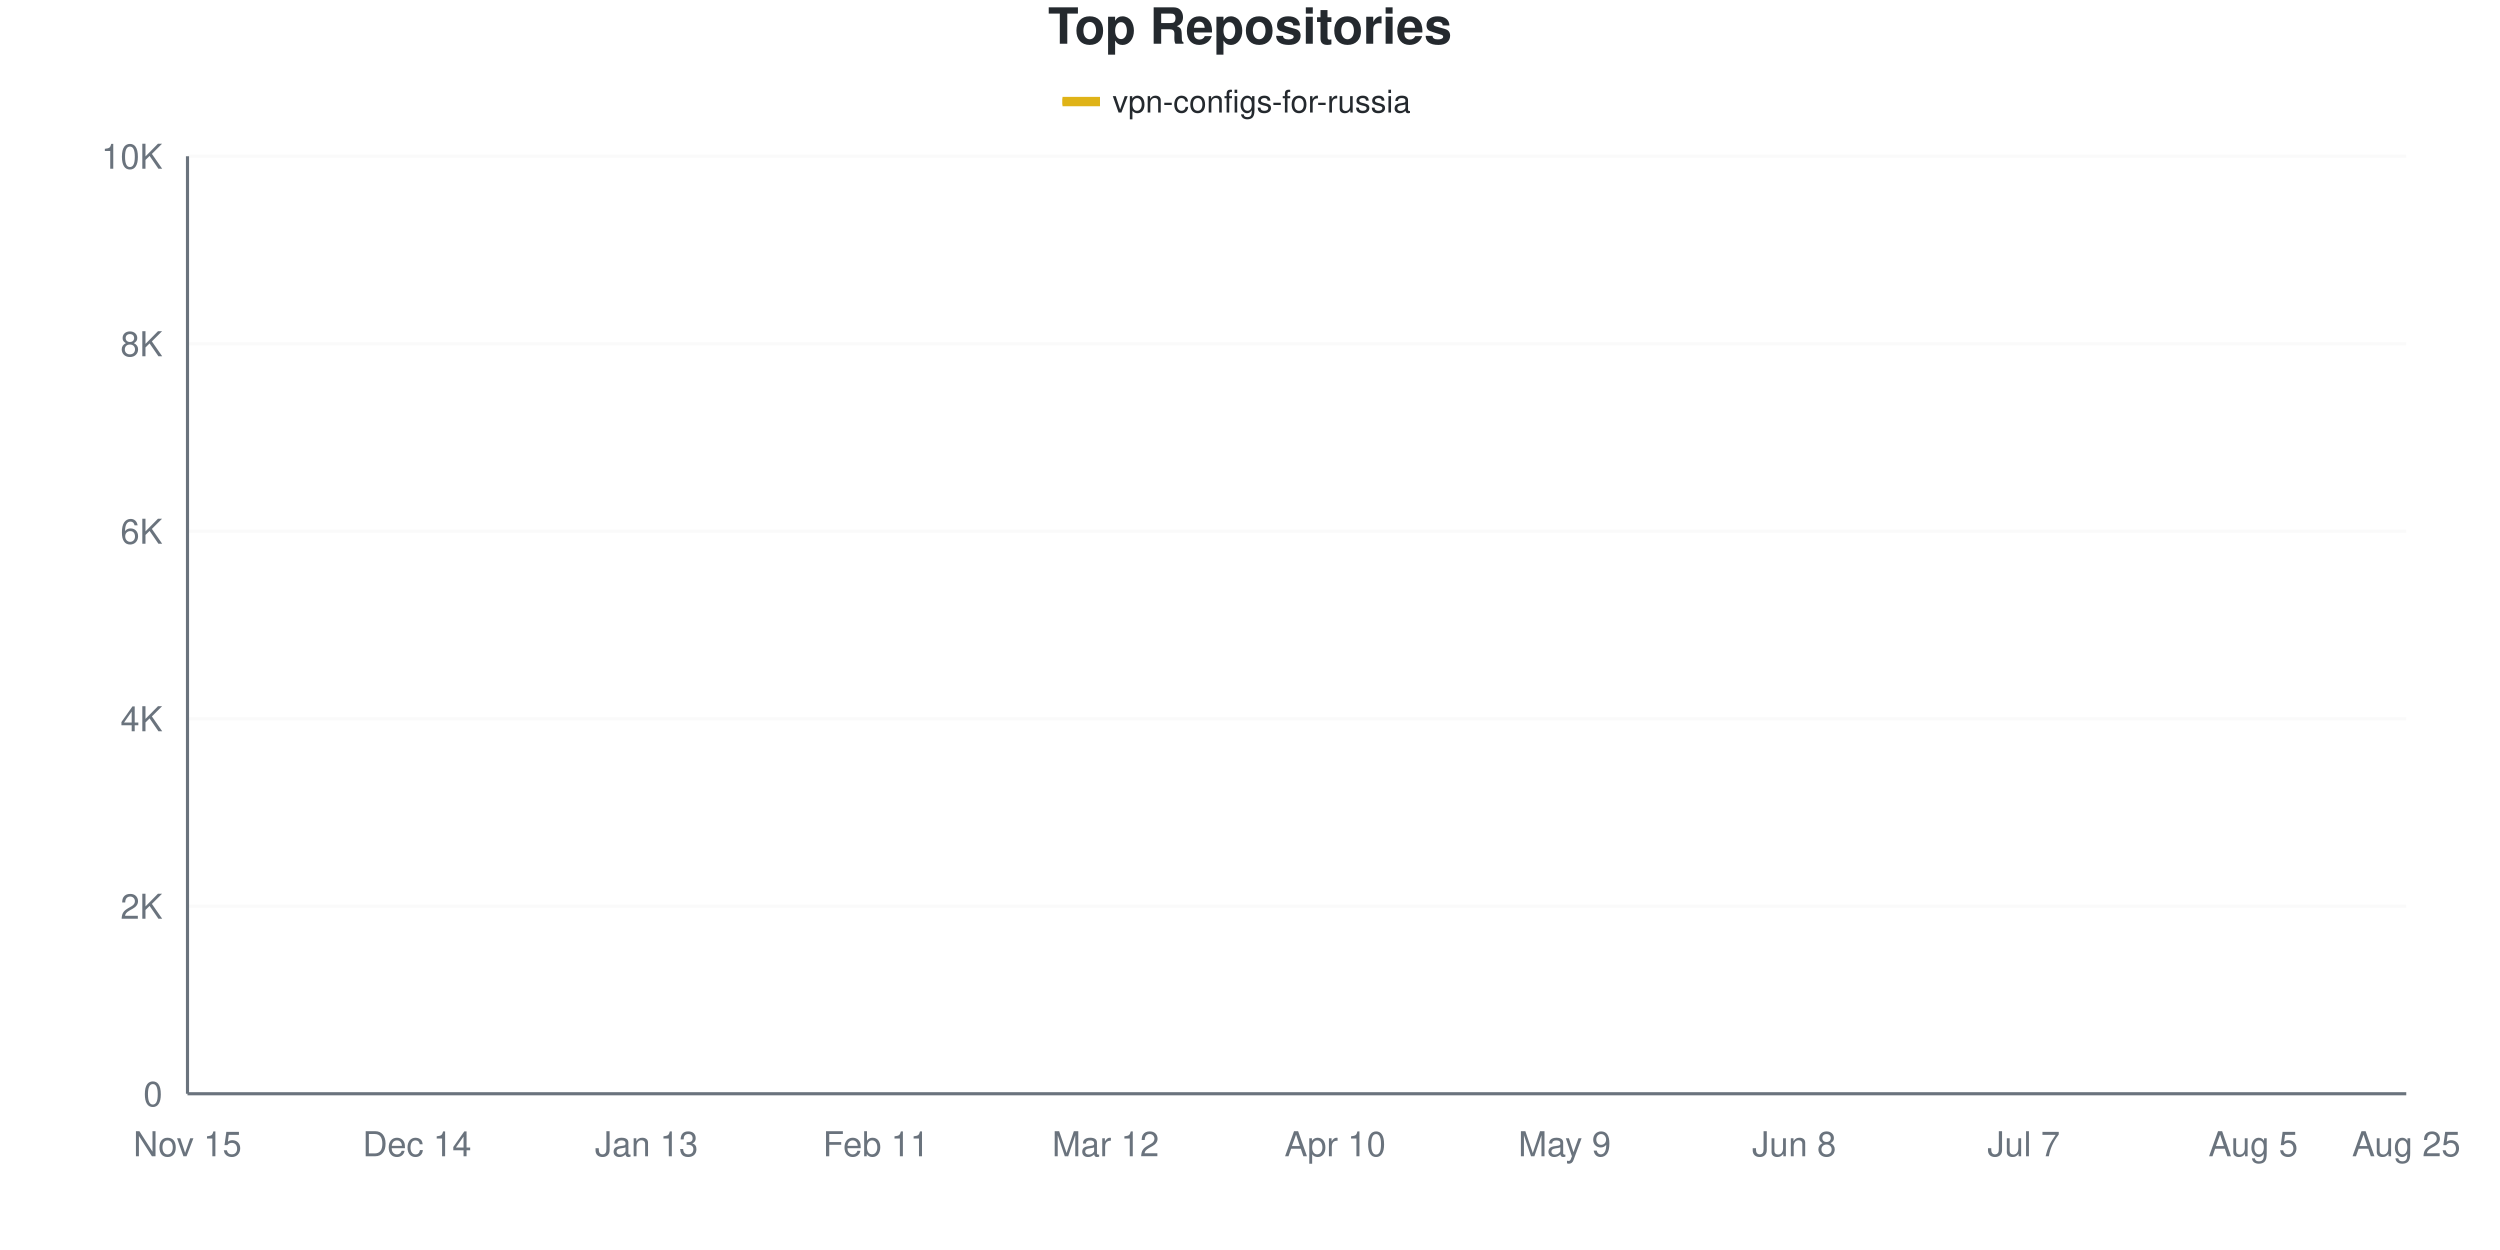
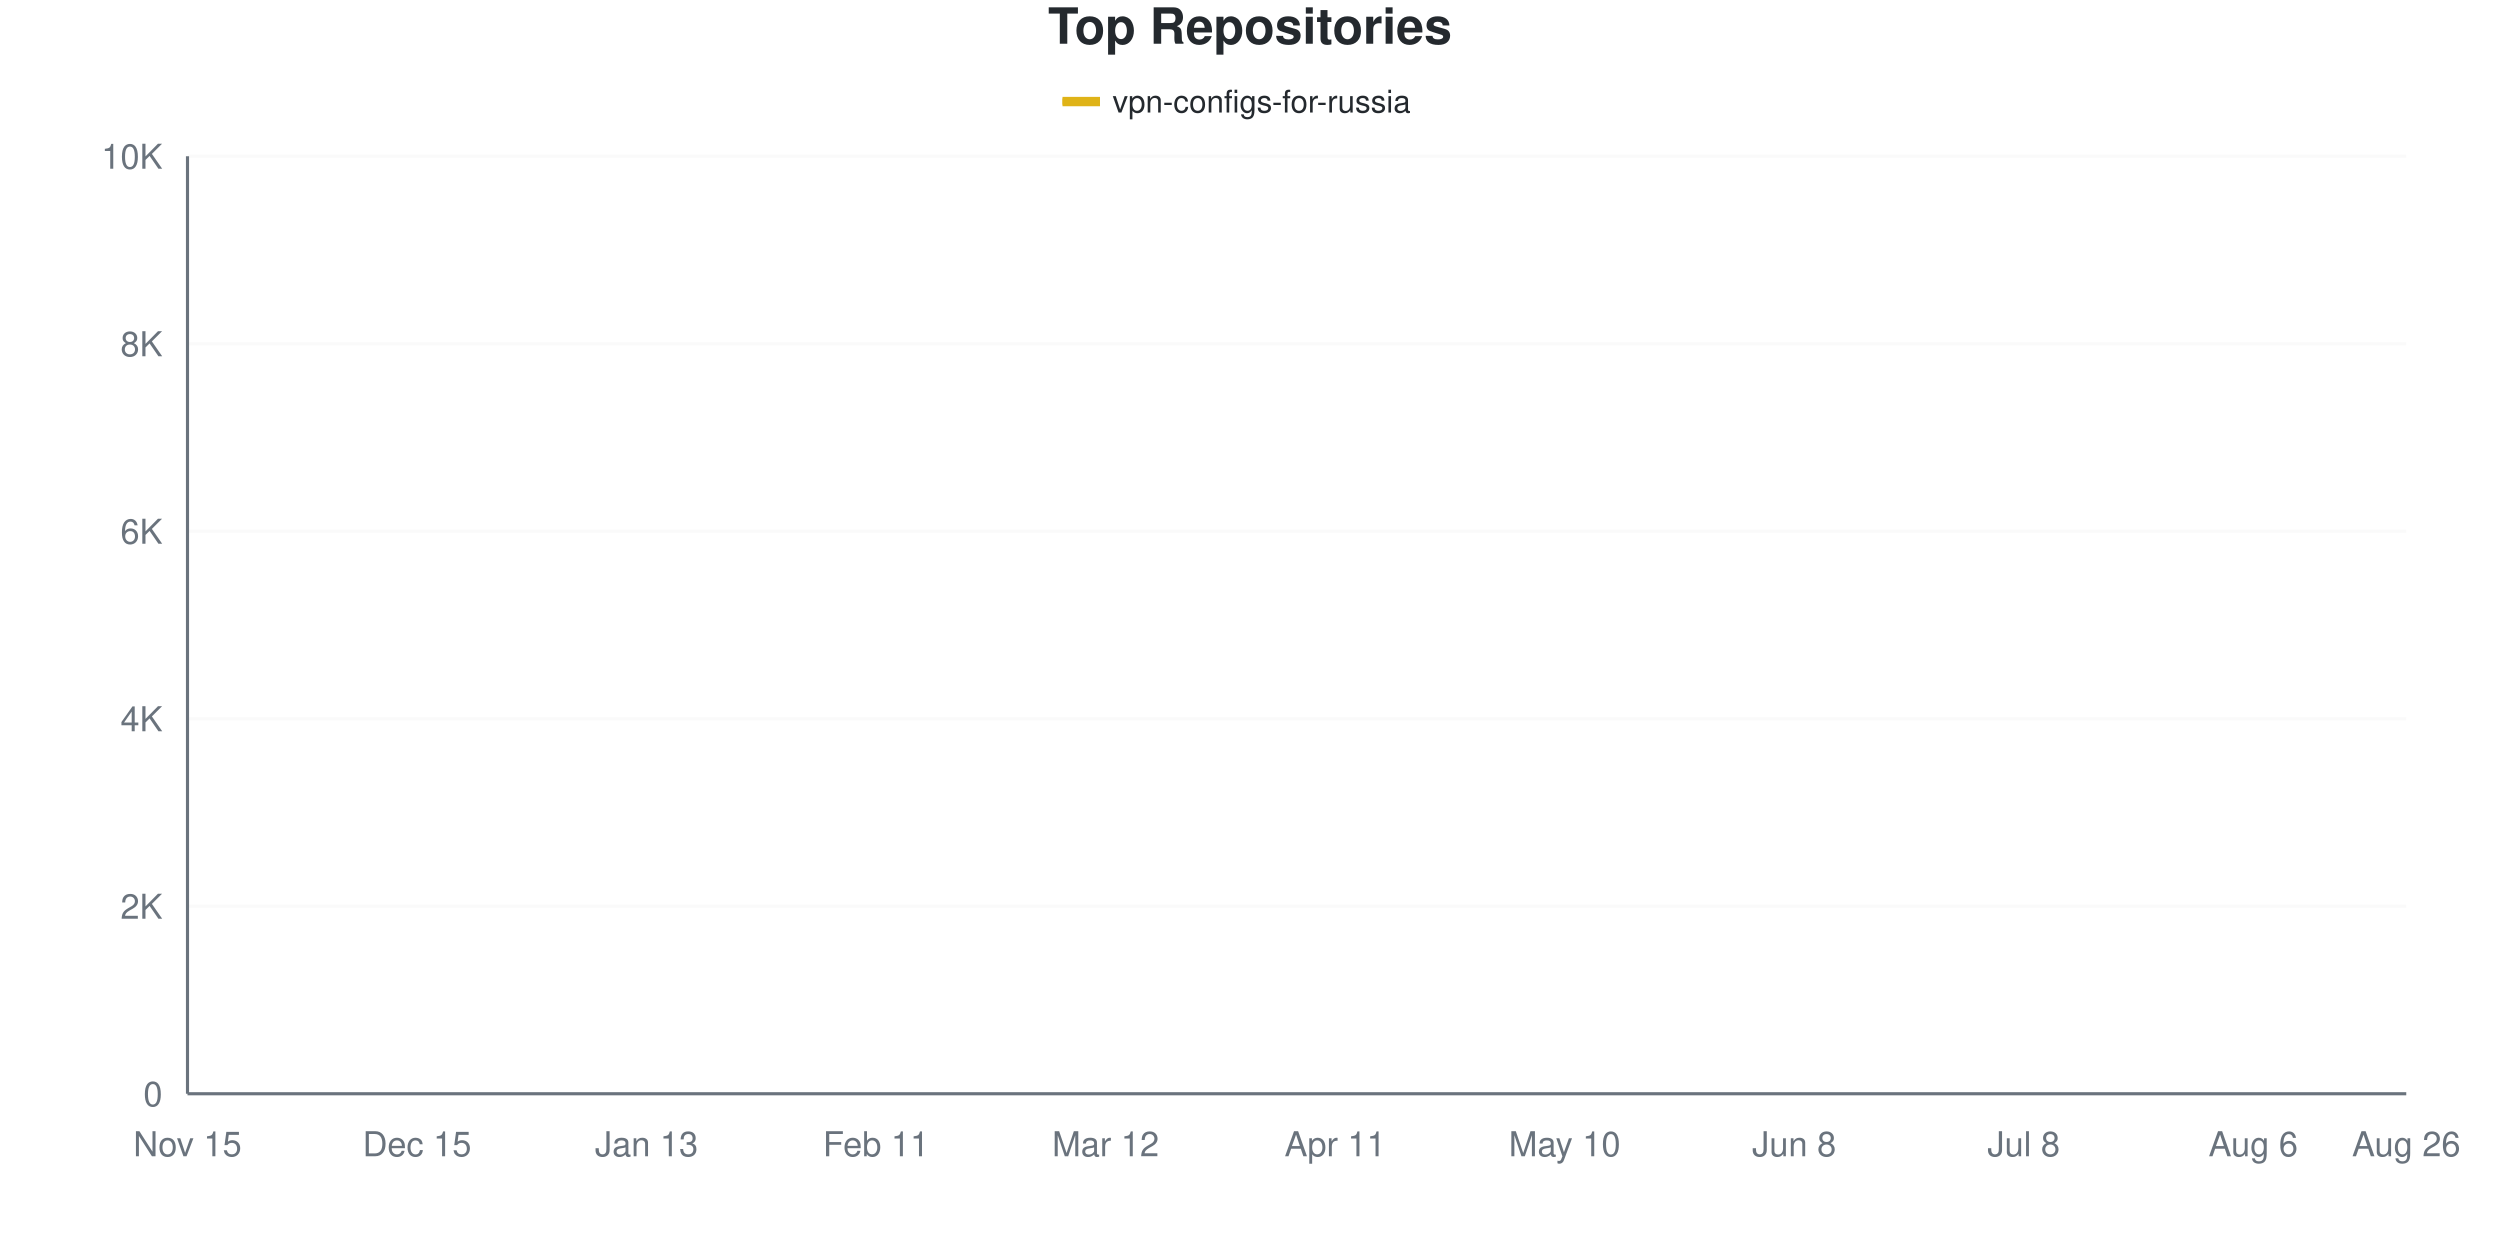
<svg xmlns="http://www.w3.org/2000/svg" viewBox="0 0 800 400" width="800" height="400">
  <style>
    @keyframes drawLine {
      to { stroke-dashoffset: 0; }
    }
    @keyframes fadeInPoint {
      from { opacity: 0; }
      to { opacity: 1; }
    }
    .data-line-0 {
      stroke-dasharray: 1158;
      stroke-dashoffset: 1158;
      animation: drawLine 2s ease-out forwards;
    }
    .data-point {
      opacity: 0;
      animation: fadeInPoint 0.5s ease-out forwards;
    }
    .chart-bg { fill: #fff; }
    .chart-text { fill: #24292e; }
    .chart-muted { fill: #6a737d; }
    .chart-grid { stroke: #eee; }
    .chart-axis { stroke: #6a737d; }
    @media (prefers-color-scheme: dark) {
      .chart-bg { fill: #0d1117; }
      .chart-text { fill: #e6edf3; }
      .chart-muted { fill: #8b949e; }
      .chart-grid { stroke: #21262d; }
      .chart-axis { stroke: #8b949e; }
    }
  </style>
  <rect width="800" height="400" class="chart-bg" />
  <text x="400" y="14" text-anchor="middle" class="chart-text" font-size="16" font-weight="bold" font-family="-apple-system, BlinkMacSystemFont, 'Segoe UI', Helvetica, Arial, sans-serif">Top Repositories</text>
  <g class="legend">
    <rect x="340" y="31" width="12" height="3" fill="#dfb317" />
    <line x1="340" y1="32.5" x2="352" y2="32.5" stroke="#dfb317" stroke-width="2" />
    <text x="356" y="36" class="chart-text" font-size="10" font-family="-apple-system, BlinkMacSystemFont, 'Segoe UI', Helvetica, Arial, sans-serif">vpn-configs-for-russia</text>
  </g>
  <g class="grid">
    <line x1="60" y1="350" x2="770" y2="350" class="chart-grid" stroke-opacity="0.3" />
    <text x="52" y="354" text-anchor="end" class="chart-muted" font-size="11" font-family="-apple-system, BlinkMacSystemFont, 'Segoe UI', Helvetica, Arial, sans-serif">0</text>
    <line x1="60" y1="290" x2="770" y2="290" class="chart-grid" stroke-opacity="0.3" />
    <text x="52" y="294" text-anchor="end" class="chart-muted" font-size="11" font-family="-apple-system, BlinkMacSystemFont, 'Segoe UI', Helvetica, Arial, sans-serif">2K</text>
    <line x1="60" y1="230" x2="770" y2="230" class="chart-grid" stroke-opacity="0.3" />
    <text x="52" y="234" text-anchor="end" class="chart-muted" font-size="11" font-family="-apple-system, BlinkMacSystemFont, 'Segoe UI', Helvetica, Arial, sans-serif">4K</text>
    <line x1="60" y1="170" x2="770" y2="170" class="chart-grid" stroke-opacity="0.3" />
    <text x="52" y="174" text-anchor="end" class="chart-muted" font-size="11" font-family="-apple-system, BlinkMacSystemFont, 'Segoe UI', Helvetica, Arial, sans-serif">6K</text>
    <line x1="60" y1="110" x2="770" y2="110" class="chart-grid" stroke-opacity="0.3" />
    <text x="52" y="114" text-anchor="end" class="chart-muted" font-size="11" font-family="-apple-system, BlinkMacSystemFont, 'Segoe UI', Helvetica, Arial, sans-serif">8K</text>
    <line x1="60" y1="50" x2="770" y2="50" class="chart-grid" stroke-opacity="0.3" />
    <text x="52" y="54" text-anchor="end" class="chart-muted" font-size="11" font-family="-apple-system, BlinkMacSystemFont, 'Segoe UI', Helvetica, Arial, sans-serif">10K</text>
  </g>
  <g class="milestones">
    
  </g>
  <g class="x-axis">
    <text x="60" y="370" text-anchor="middle" class="chart-muted" font-size="11" font-family="-apple-system, BlinkMacSystemFont, 'Segoe UI', Helvetica, Arial, sans-serif">Nov 15</text>
-     <text x="133.448" y="370" text-anchor="middle" class="chart-muted" font-size="11" font-family="-apple-system, BlinkMacSystemFont, 'Segoe UI', Helvetica, Arial, sans-serif">Dec 14</text>
+     <text x="133.448" y="370" text-anchor="middle" class="chart-muted" font-size="11" font-family="-apple-system, BlinkMacSystemFont, 'Segoe UI', Helvetica, Arial, sans-serif">Dec 15</text>
    <text x="206.897" y="370" text-anchor="middle" class="chart-muted" font-size="11" font-family="-apple-system, BlinkMacSystemFont, 'Segoe UI', Helvetica, Arial, sans-serif">Jan 13</text>
    <text x="280.345" y="370" text-anchor="middle" class="chart-muted" font-size="11" font-family="-apple-system, BlinkMacSystemFont, 'Segoe UI', Helvetica, Arial, sans-serif">Feb 11</text>
    <text x="353.793" y="370" text-anchor="middle" class="chart-muted" font-size="11" font-family="-apple-system, BlinkMacSystemFont, 'Segoe UI', Helvetica, Arial, sans-serif">Mar 12</text>
-     <text x="427.241" y="370" text-anchor="middle" class="chart-muted" font-size="11" font-family="-apple-system, BlinkMacSystemFont, 'Segoe UI', Helvetica, Arial, sans-serif">Apr 10</text>
-     <text x="500.69" y="370" text-anchor="middle" class="chart-muted" font-size="11" font-family="-apple-system, BlinkMacSystemFont, 'Segoe UI', Helvetica, Arial, sans-serif">May 9</text>
+     <text x="427.241" y="370" text-anchor="middle" class="chart-muted" font-size="11" font-family="-apple-system, BlinkMacSystemFont, 'Segoe UI', Helvetica, Arial, sans-serif">Apr 11</text>
+     <text x="500.69" y="370" text-anchor="middle" class="chart-muted" font-size="11" font-family="-apple-system, BlinkMacSystemFont, 'Segoe UI', Helvetica, Arial, sans-serif">May 10</text>
    <text x="574.138" y="370" text-anchor="middle" class="chart-muted" font-size="11" font-family="-apple-system, BlinkMacSystemFont, 'Segoe UI', Helvetica, Arial, sans-serif">Jun 8</text>
-     <text x="647.586" y="370" text-anchor="middle" class="chart-muted" font-size="11" font-family="-apple-system, BlinkMacSystemFont, 'Segoe UI', Helvetica, Arial, sans-serif">Jul 7</text>
-     <text x="721.034" y="370" text-anchor="middle" class="chart-muted" font-size="11" font-family="-apple-system, BlinkMacSystemFont, 'Segoe UI', Helvetica, Arial, sans-serif">Aug 5</text>
-     <text x="770" y="370" text-anchor="middle" class="chart-muted" font-size="11" font-family="-apple-system, BlinkMacSystemFont, 'Segoe UI', Helvetica, Arial, sans-serif">Aug 25</text>
+     <text x="647.586" y="370" text-anchor="middle" class="chart-muted" font-size="11" font-family="-apple-system, BlinkMacSystemFont, 'Segoe UI', Helvetica, Arial, sans-serif">Jul 8</text>
+     <text x="721.034" y="370" text-anchor="middle" class="chart-muted" font-size="11" font-family="-apple-system, BlinkMacSystemFont, 'Segoe UI', Helvetica, Arial, sans-serif">Aug 6</text>
+     <text x="770" y="370" text-anchor="middle" class="chart-muted" font-size="11" font-family="-apple-system, BlinkMacSystemFont, 'Segoe UI', Helvetica, Arial, sans-serif">Aug 26</text>
  </g>
  <line x1="60" y1="50" x2="60" y2="350" class="chart-axis" stroke-width="1" />
  <line x1="60" y1="350" x2="770" y2="350" class="chart-axis" stroke-width="1" />
-   <path d="M60,349.97 C68.161,349.56 76.322,349.15 84.483,348.74 C92.644,348.33 100.805,348.265 108.966,347.51 C117.126,346.755 125.287,345.12 133.448,344.21 C141.609,343.3 149.77,342.71 157.931,342.05 C166.092,341.39 174.253,340.995 182.414,340.25 C190.575,339.505 198.736,338.975 206.897,337.58 C215.057,336.185 223.218,333.5 231.379,331.88 C239.54,330.26 247.701,329.42 255.862,327.86 C264.023,326.3 272.184,324.57 280.345,322.52 C288.506,320.47 296.667,317.83 304.828,315.56 C312.989,313.29 321.149,311.46 329.31,308.9 C337.471,306.34 345.632,304.775 353.793,300.2 C361.954,295.625 370.115,287.955 378.276,281.45 C386.437,274.945 394.598,267.45 402.759,261.17 C410.92,254.89 419.08,248.365 427.241,243.77 C435.402,239.175 443.563,236.97 451.724,233.6 C459.885,230.23 468.046,226.985 476.207,223.55 C484.368,220.115 492.529,216.205 500.69,212.99 C508.851,209.775 517.011,211.05 525.172,204.26 C533.333,197.47 541.494,179.38 549.655,172.25 C557.816,165.12 565.977,166.435 574.138,161.48 C582.299,156.525 590.46,146.865 598.621,142.52 C606.782,138.175 614.943,137.585 623.103,135.41 C631.264,133.235 639.425,131.455 647.586,129.47 C655.747,127.485 663.908,125.275 672.069,123.5 C680.23,121.725 688.391,120.495 696.552,118.82 C704.713,117.145 712.874,115.42 721.034,113.45 C729.195,111.48 737.356,108.915 745.517,107 C753.678,105.085 761.839,103.64 770,101.96" fill="none" stroke="#dfb317" stroke-width="2.5" class="data-line-0" />
+   <path d="M60,349.97 C68.161,349.56 76.322,349.155 84.483,348.74 C92.644,348.325 100.805,348.25 108.966,347.48 C117.126,346.71 125.287,345.03 133.448,344.12 C141.609,343.21 149.77,342.685 157.931,342.02 C166.092,341.355 174.253,340.905 182.414,340.13 C190.575,339.355 198.736,338.745 206.897,337.37 C215.057,335.995 223.218,333.5 231.379,331.88 C239.54,330.26 247.701,329.27 255.862,327.65 C264.023,326.03 272.184,324.2 280.345,322.16 C288.506,320.12 296.667,317.65 304.828,315.41 C312.989,313.17 321.149,311.33 329.31,308.72 C337.471,306.11 345.632,304.58 353.793,299.75 C361.954,294.92 370.115,286.25 378.276,279.74 C386.437,273.23 394.598,266.745 402.759,260.69 C410.92,254.635 419.08,248.045 427.241,243.41 C435.402,238.775 443.563,236.295 451.724,232.88 C459.885,229.465 468.046,226.28 476.207,222.92 C484.368,219.56 492.529,215.935 500.69,212.72 C508.851,209.505 517.011,210.43 525.172,203.63 C533.333,196.83 541.494,179.135 549.655,171.92 C557.816,164.705 565.977,165.305 574.138,160.34 C582.299,155.375 590.46,146.34 598.621,142.13 C606.782,137.92 614.943,137.29 623.103,135.08 C631.264,132.87 639.425,130.875 647.586,128.87 C655.747,126.865 663.908,124.75 672.069,123.05 C680.23,121.35 688.391,120.345 696.552,118.67 C704.713,116.995 712.874,115 721.034,113 C729.195,111 737.356,108.555 745.517,106.67 C753.678,104.785 761.839,103.35 770,101.69" fill="none" stroke="#dfb317" stroke-width="2.5" class="data-line-0" />
  <g class="points">
    <circle cx="60" cy="349.97" r="4" fill="#dfb317" class="data-point" style="animation-delay: 1.50s" />
    <circle cx="84.483" cy="348.74" r="4" fill="#dfb317" class="data-point" style="animation-delay: 1.55s" />
-     <circle cx="108.966" cy="347.51" r="4" fill="#dfb317" class="data-point" style="animation-delay: 1.60s" />
-     <circle cx="133.448" cy="344.21" r="4" fill="#dfb317" class="data-point" style="animation-delay: 1.65s" />
-     <circle cx="157.931" cy="342.05" r="4" fill="#dfb317" class="data-point" style="animation-delay: 1.70s" />
-     <circle cx="182.414" cy="340.25" r="4" fill="#dfb317" class="data-point" style="animation-delay: 1.75s" />
-     <circle cx="206.897" cy="337.58" r="4" fill="#dfb317" class="data-point" style="animation-delay: 1.80s" />
+     <circle cx="108.966" cy="347.48" r="4" fill="#dfb317" class="data-point" style="animation-delay: 1.60s" />
+     <circle cx="133.448" cy="344.12" r="4" fill="#dfb317" class="data-point" style="animation-delay: 1.65s" />
+     <circle cx="157.931" cy="342.02" r="4" fill="#dfb317" class="data-point" style="animation-delay: 1.70s" />
+     <circle cx="182.414" cy="340.13" r="4" fill="#dfb317" class="data-point" style="animation-delay: 1.75s" />
+     <circle cx="206.897" cy="337.37" r="4" fill="#dfb317" class="data-point" style="animation-delay: 1.80s" />
    <circle cx="231.379" cy="331.88" r="4" fill="#dfb317" class="data-point" style="animation-delay: 1.85s" />
-     <circle cx="255.862" cy="327.86" r="4" fill="#dfb317" class="data-point" style="animation-delay: 1.90s" />
-     <circle cx="280.345" cy="322.52" r="4" fill="#dfb317" class="data-point" style="animation-delay: 1.95s" />
-     <circle cx="304.828" cy="315.56" r="4" fill="#dfb317" class="data-point" style="animation-delay: 2.00s" />
-     <circle cx="329.31" cy="308.9" r="4" fill="#dfb317" class="data-point" style="animation-delay: 2.05s" />
-     <circle cx="353.793" cy="300.2" r="4" fill="#dfb317" class="data-point" style="animation-delay: 2.10s" />
-     <circle cx="378.276" cy="281.45" r="4" fill="#dfb317" class="data-point" style="animation-delay: 2.15s" />
-     <circle cx="402.759" cy="261.17" r="4" fill="#dfb317" class="data-point" style="animation-delay: 2.20s" />
-     <circle cx="427.241" cy="243.77" r="4" fill="#dfb317" class="data-point" style="animation-delay: 2.25s" />
-     <circle cx="451.724" cy="233.6" r="4" fill="#dfb317" class="data-point" style="animation-delay: 2.30s" />
-     <circle cx="476.207" cy="223.55" r="4" fill="#dfb317" class="data-point" style="animation-delay: 2.35s" />
-     <circle cx="500.69" cy="212.99" r="4" fill="#dfb317" class="data-point" style="animation-delay: 2.40s" />
-     <circle cx="525.172" cy="204.26" r="4" fill="#dfb317" class="data-point" style="animation-delay: 2.45s" />
-     <circle cx="549.655" cy="172.25" r="4" fill="#dfb317" class="data-point" style="animation-delay: 2.50s" />
-     <circle cx="574.138" cy="161.48" r="4" fill="#dfb317" class="data-point" style="animation-delay: 2.55s" />
-     <circle cx="598.621" cy="142.52" r="4" fill="#dfb317" class="data-point" style="animation-delay: 2.60s" />
-     <circle cx="623.103" cy="135.41" r="4" fill="#dfb317" class="data-point" style="animation-delay: 2.65s" />
-     <circle cx="647.586" cy="129.47" r="4" fill="#dfb317" class="data-point" style="animation-delay: 2.70s" />
-     <circle cx="672.069" cy="123.5" r="4" fill="#dfb317" class="data-point" style="animation-delay: 2.75s" />
-     <circle cx="696.552" cy="118.82" r="4" fill="#dfb317" class="data-point" style="animation-delay: 2.80s" />
-     <circle cx="721.034" cy="113.45" r="4" fill="#dfb317" class="data-point" style="animation-delay: 2.85s" />
-     <circle cx="745.517" cy="107" r="4" fill="#dfb317" class="data-point" style="animation-delay: 2.90s" />
-     <circle cx="770" cy="101.96" r="4" fill="#dfb317" class="data-point" style="animation-delay: 2.95s" />
+     <circle cx="255.862" cy="327.65" r="4" fill="#dfb317" class="data-point" style="animation-delay: 1.90s" />
+     <circle cx="280.345" cy="322.16" r="4" fill="#dfb317" class="data-point" style="animation-delay: 1.95s" />
+     <circle cx="304.828" cy="315.41" r="4" fill="#dfb317" class="data-point" style="animation-delay: 2.00s" />
+     <circle cx="329.31" cy="308.72" r="4" fill="#dfb317" class="data-point" style="animation-delay: 2.05s" />
+     <circle cx="353.793" cy="299.75" r="4" fill="#dfb317" class="data-point" style="animation-delay: 2.10s" />
+     <circle cx="378.276" cy="279.74" r="4" fill="#dfb317" class="data-point" style="animation-delay: 2.15s" />
+     <circle cx="402.759" cy="260.69" r="4" fill="#dfb317" class="data-point" style="animation-delay: 2.20s" />
+     <circle cx="427.241" cy="243.41" r="4" fill="#dfb317" class="data-point" style="animation-delay: 2.25s" />
+     <circle cx="451.724" cy="232.88" r="4" fill="#dfb317" class="data-point" style="animation-delay: 2.30s" />
+     <circle cx="476.207" cy="222.92" r="4" fill="#dfb317" class="data-point" style="animation-delay: 2.35s" />
+     <circle cx="500.69" cy="212.72" r="4" fill="#dfb317" class="data-point" style="animation-delay: 2.40s" />
+     <circle cx="525.172" cy="203.63" r="4" fill="#dfb317" class="data-point" style="animation-delay: 2.45s" />
+     <circle cx="549.655" cy="171.92" r="4" fill="#dfb317" class="data-point" style="animation-delay: 2.50s" />
+     <circle cx="574.138" cy="160.34" r="4" fill="#dfb317" class="data-point" style="animation-delay: 2.55s" />
+     <circle cx="598.621" cy="142.13" r="4" fill="#dfb317" class="data-point" style="animation-delay: 2.60s" />
+     <circle cx="623.103" cy="135.08" r="4" fill="#dfb317" class="data-point" style="animation-delay: 2.65s" />
+     <circle cx="647.586" cy="128.87" r="4" fill="#dfb317" class="data-point" style="animation-delay: 2.70s" />
+     <circle cx="672.069" cy="123.05" r="4" fill="#dfb317" class="data-point" style="animation-delay: 2.75s" />
+     <circle cx="696.552" cy="118.67" r="4" fill="#dfb317" class="data-point" style="animation-delay: 2.80s" />
+     <circle cx="721.034" cy="113" r="4" fill="#dfb317" class="data-point" style="animation-delay: 2.85s" />
+     <circle cx="745.517" cy="106.67" r="4" fill="#dfb317" class="data-point" style="animation-delay: 2.90s" />
+     <circle cx="770" cy="101.69" r="4" fill="#dfb317" class="data-point" style="animation-delay: 2.95s" />
  </g>
</svg>
